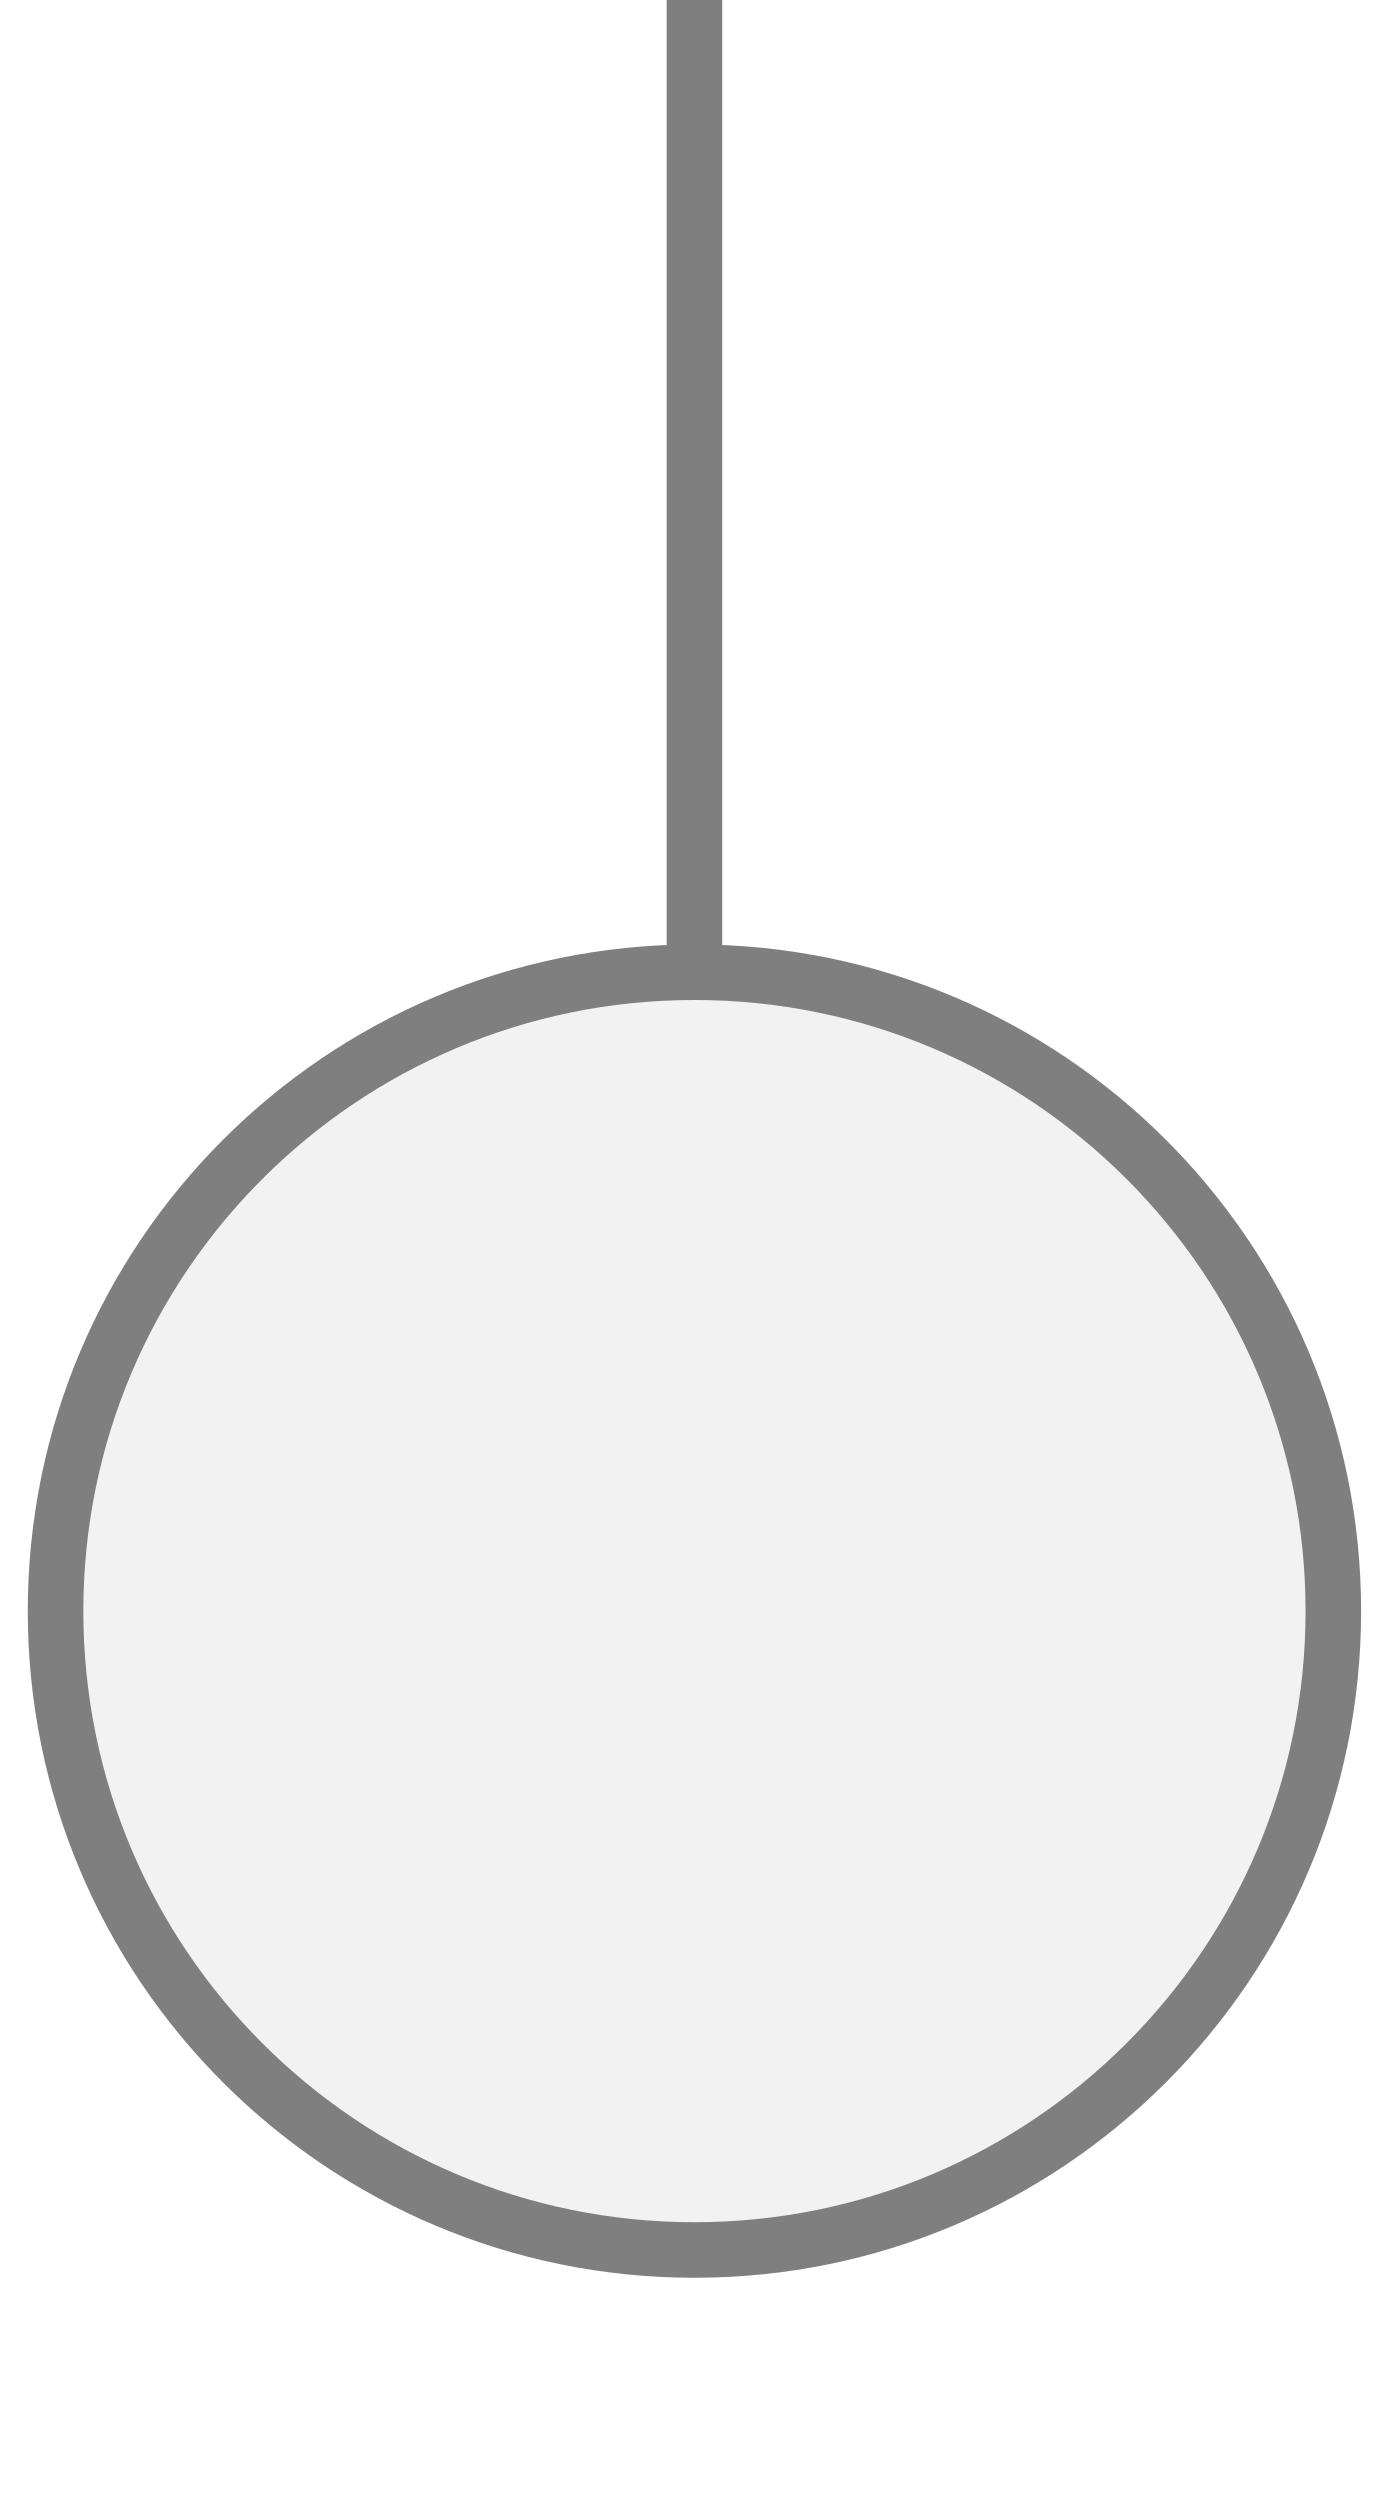
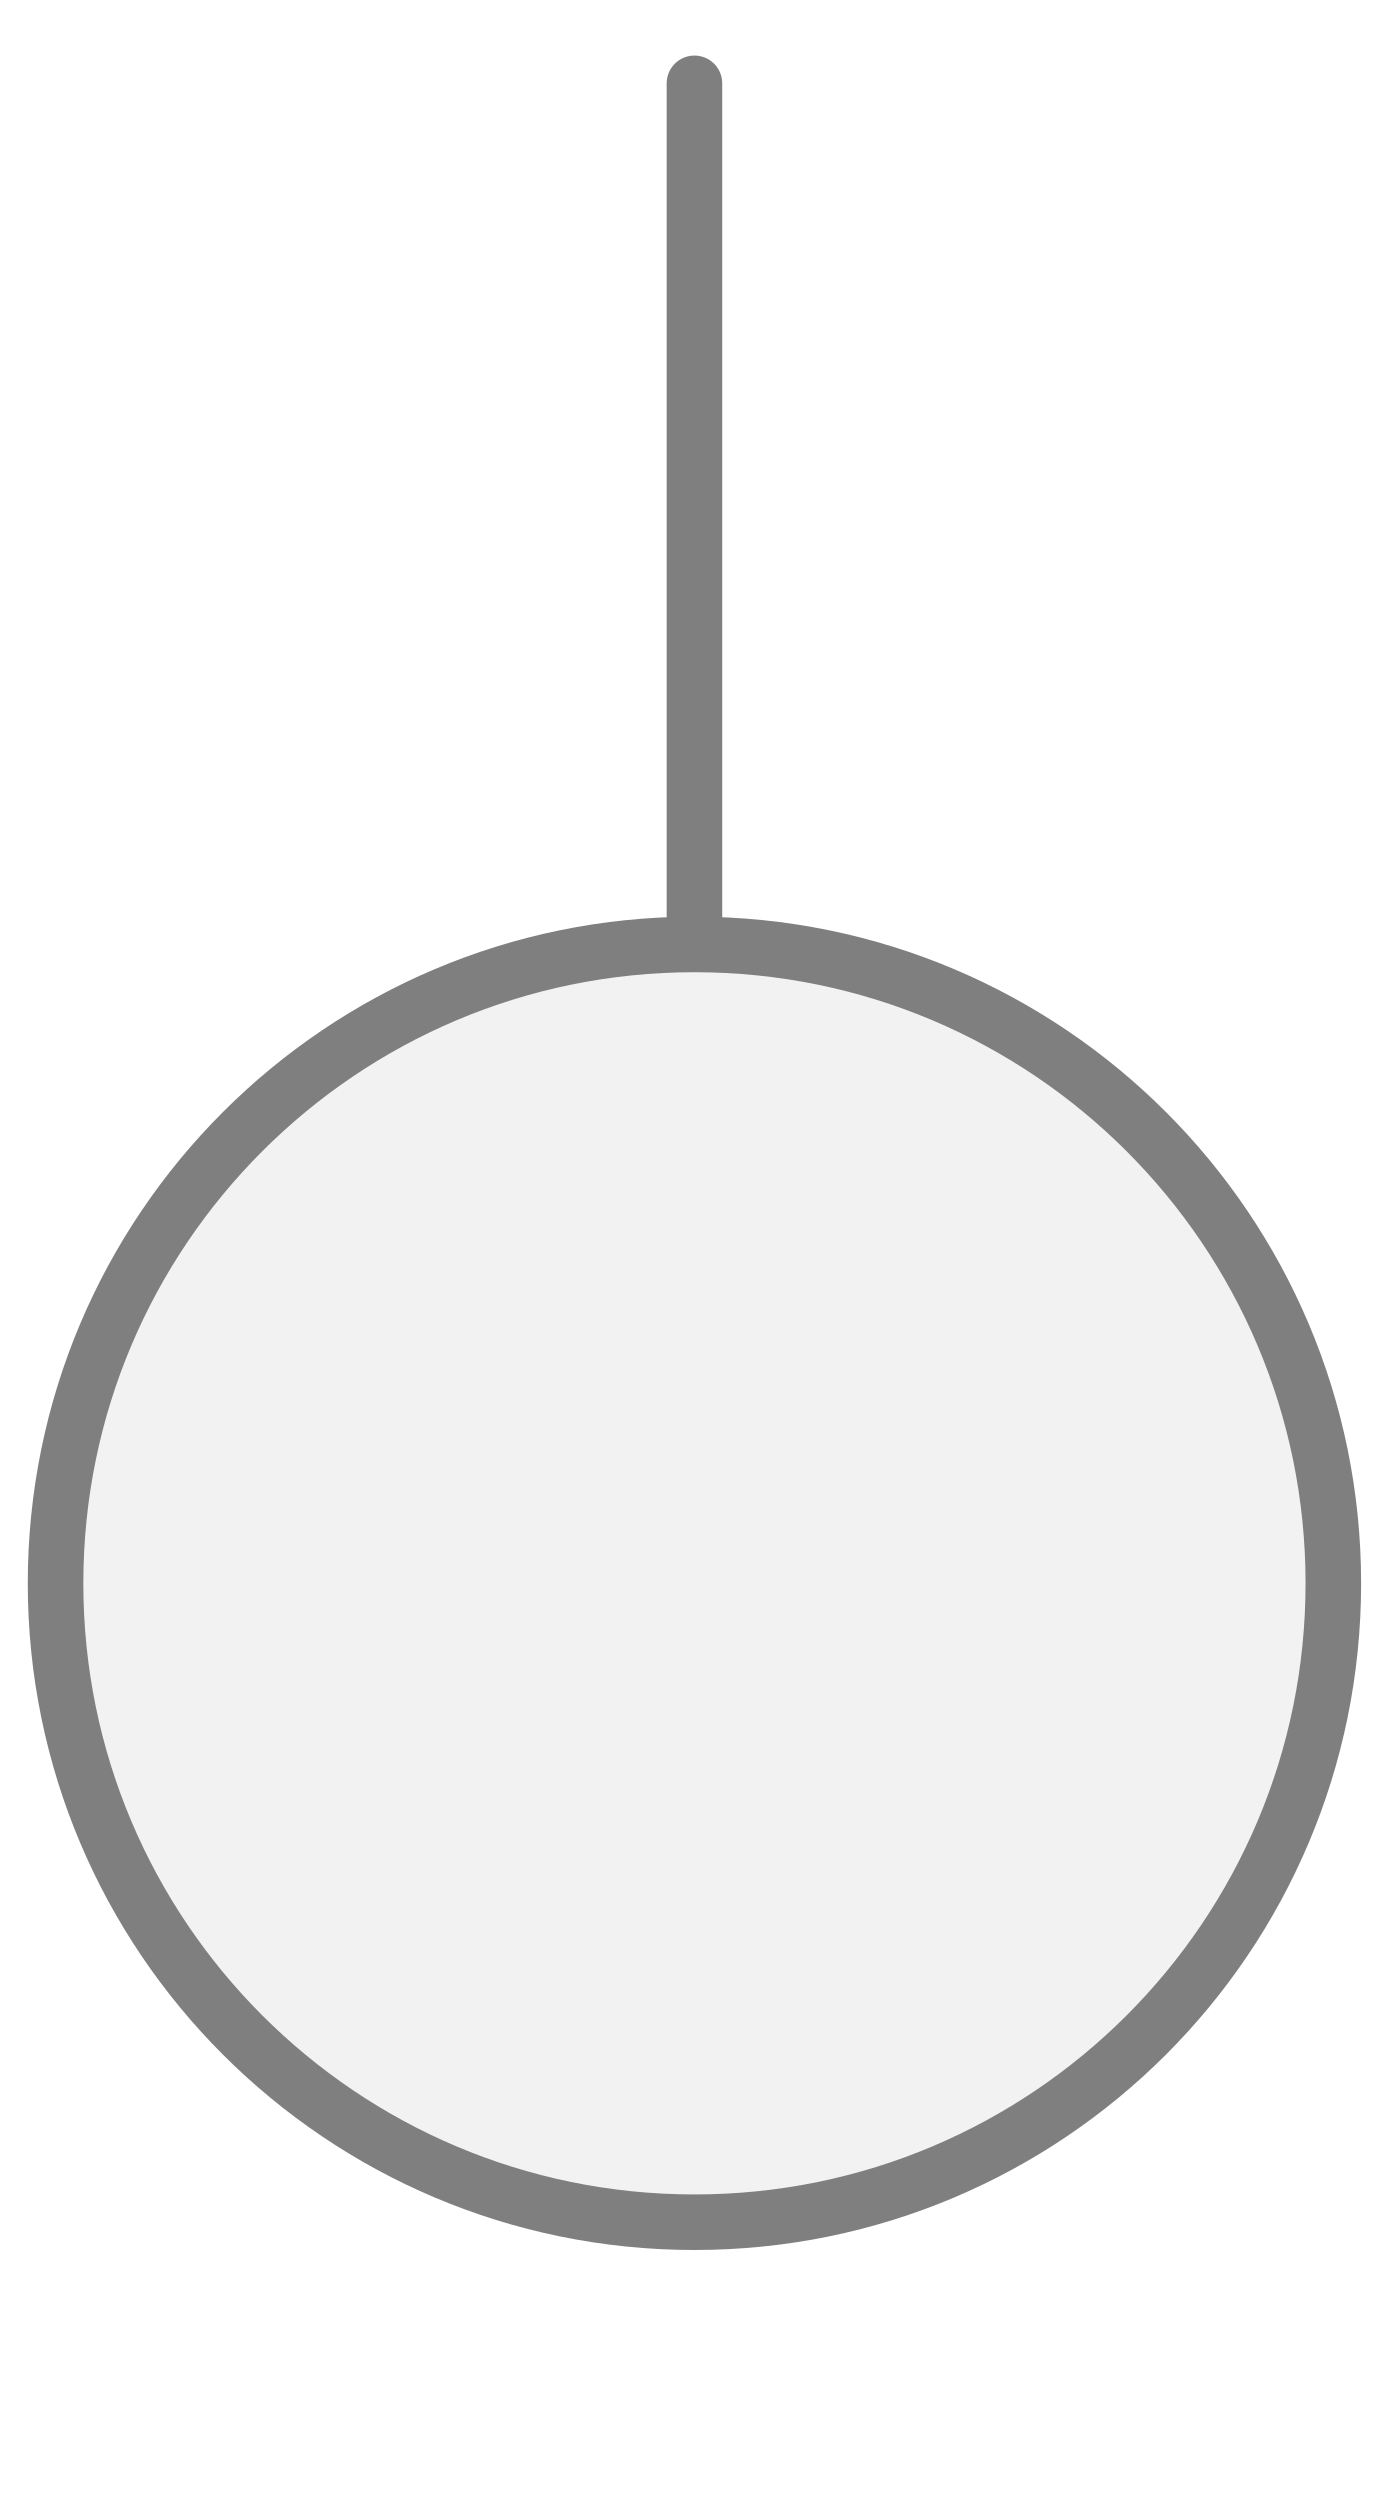
<svg xmlns="http://www.w3.org/2000/svg" width="25px" height="45px" viewBox="0 0 25 45">
-   <line x1="12.5" y1="0" x2="12.5" y2="17.5" stroke="#7f7f7f" stroke-width="1" stroke-linecap="round" />
-   <circle cx="12.5" cy="29" r="11.5" fill="#f2f2f2" stroke="#7f7f7f" stroke-width="1" />
+   <line x1="12.5" y1="1.5" x2="12.5" y2="17" stroke="#7f7f7f" stroke-width="1" stroke-linecap="round" />
+   <circle cx="12.5" cy="28.5" r="11.5" fill="#f2f2f2" stroke="#7f7f7f" stroke-width="1" />
</svg>
